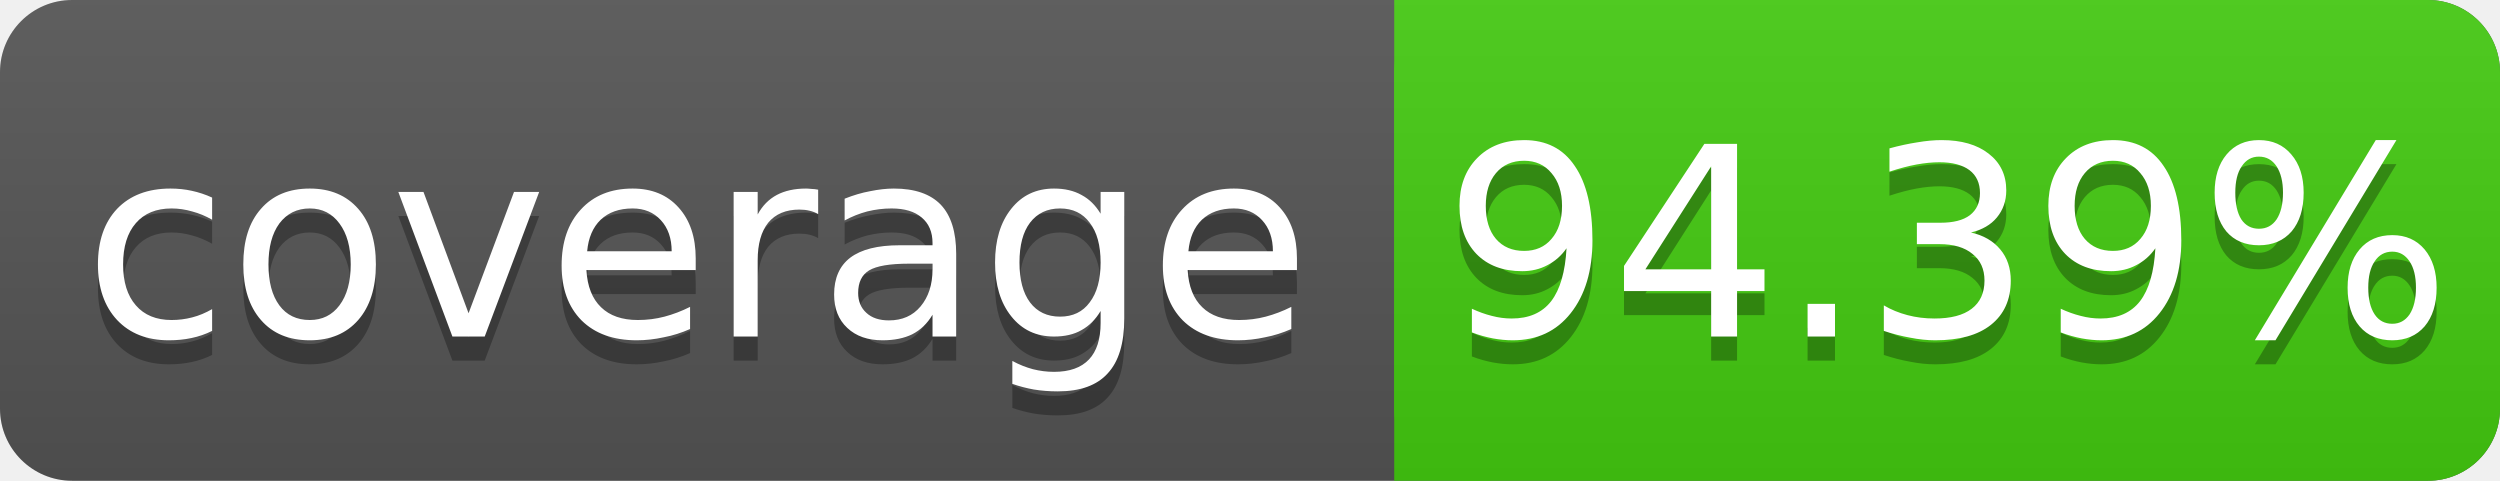
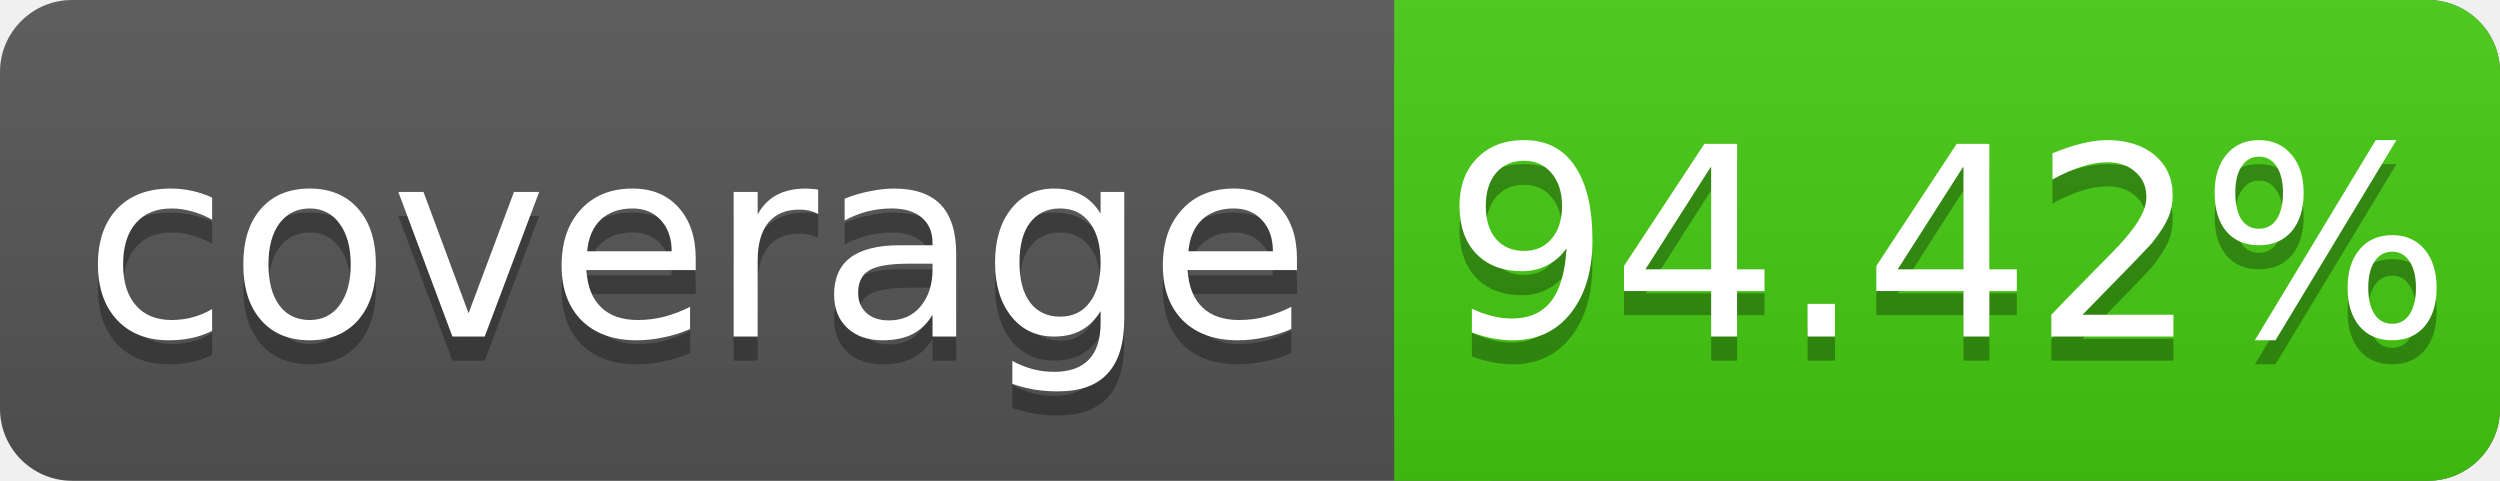
<svg xmlns="http://www.w3.org/2000/svg" width="104" height="20">
  <linearGradient id="s" x2="0" y2="100%">
    <stop offset="0" stop-color="#bbb" stop-opacity=".1" />
    <stop offset="1" stop-opacity=".1" />
  </linearGradient>
  <rect rx="3" width="104" height="20" fill="#555" />
  <rect rx="3" x="58" width="46" height="20" fill="#4c1" />
  <rect x="58" width="4" height="20" fill="#4c1" />
  <rect rx="3" width="104" height="20" fill="url(#s)" />
  <g fill="#fff" text-anchor="middle" font-family="DejaVu Sans,Verdana,Geneva,sans-serif" font-size="11">
    <text x="29" y="15" fill="#010101" fill-opacity=".3">coverage</text>
    <text x="29" y="14">coverage</text>
-     <text x="81" y="15" fill="#010101" fill-opacity=".3">94.39%</text>
-     <text x="81" y="14">94.39%</text>
+     <text x="81" y="15" fill="#010101" fill-opacity=".3">94.42%</text>
+     <text x="81" y="14">94.42%</text>
  </g>
</svg>
